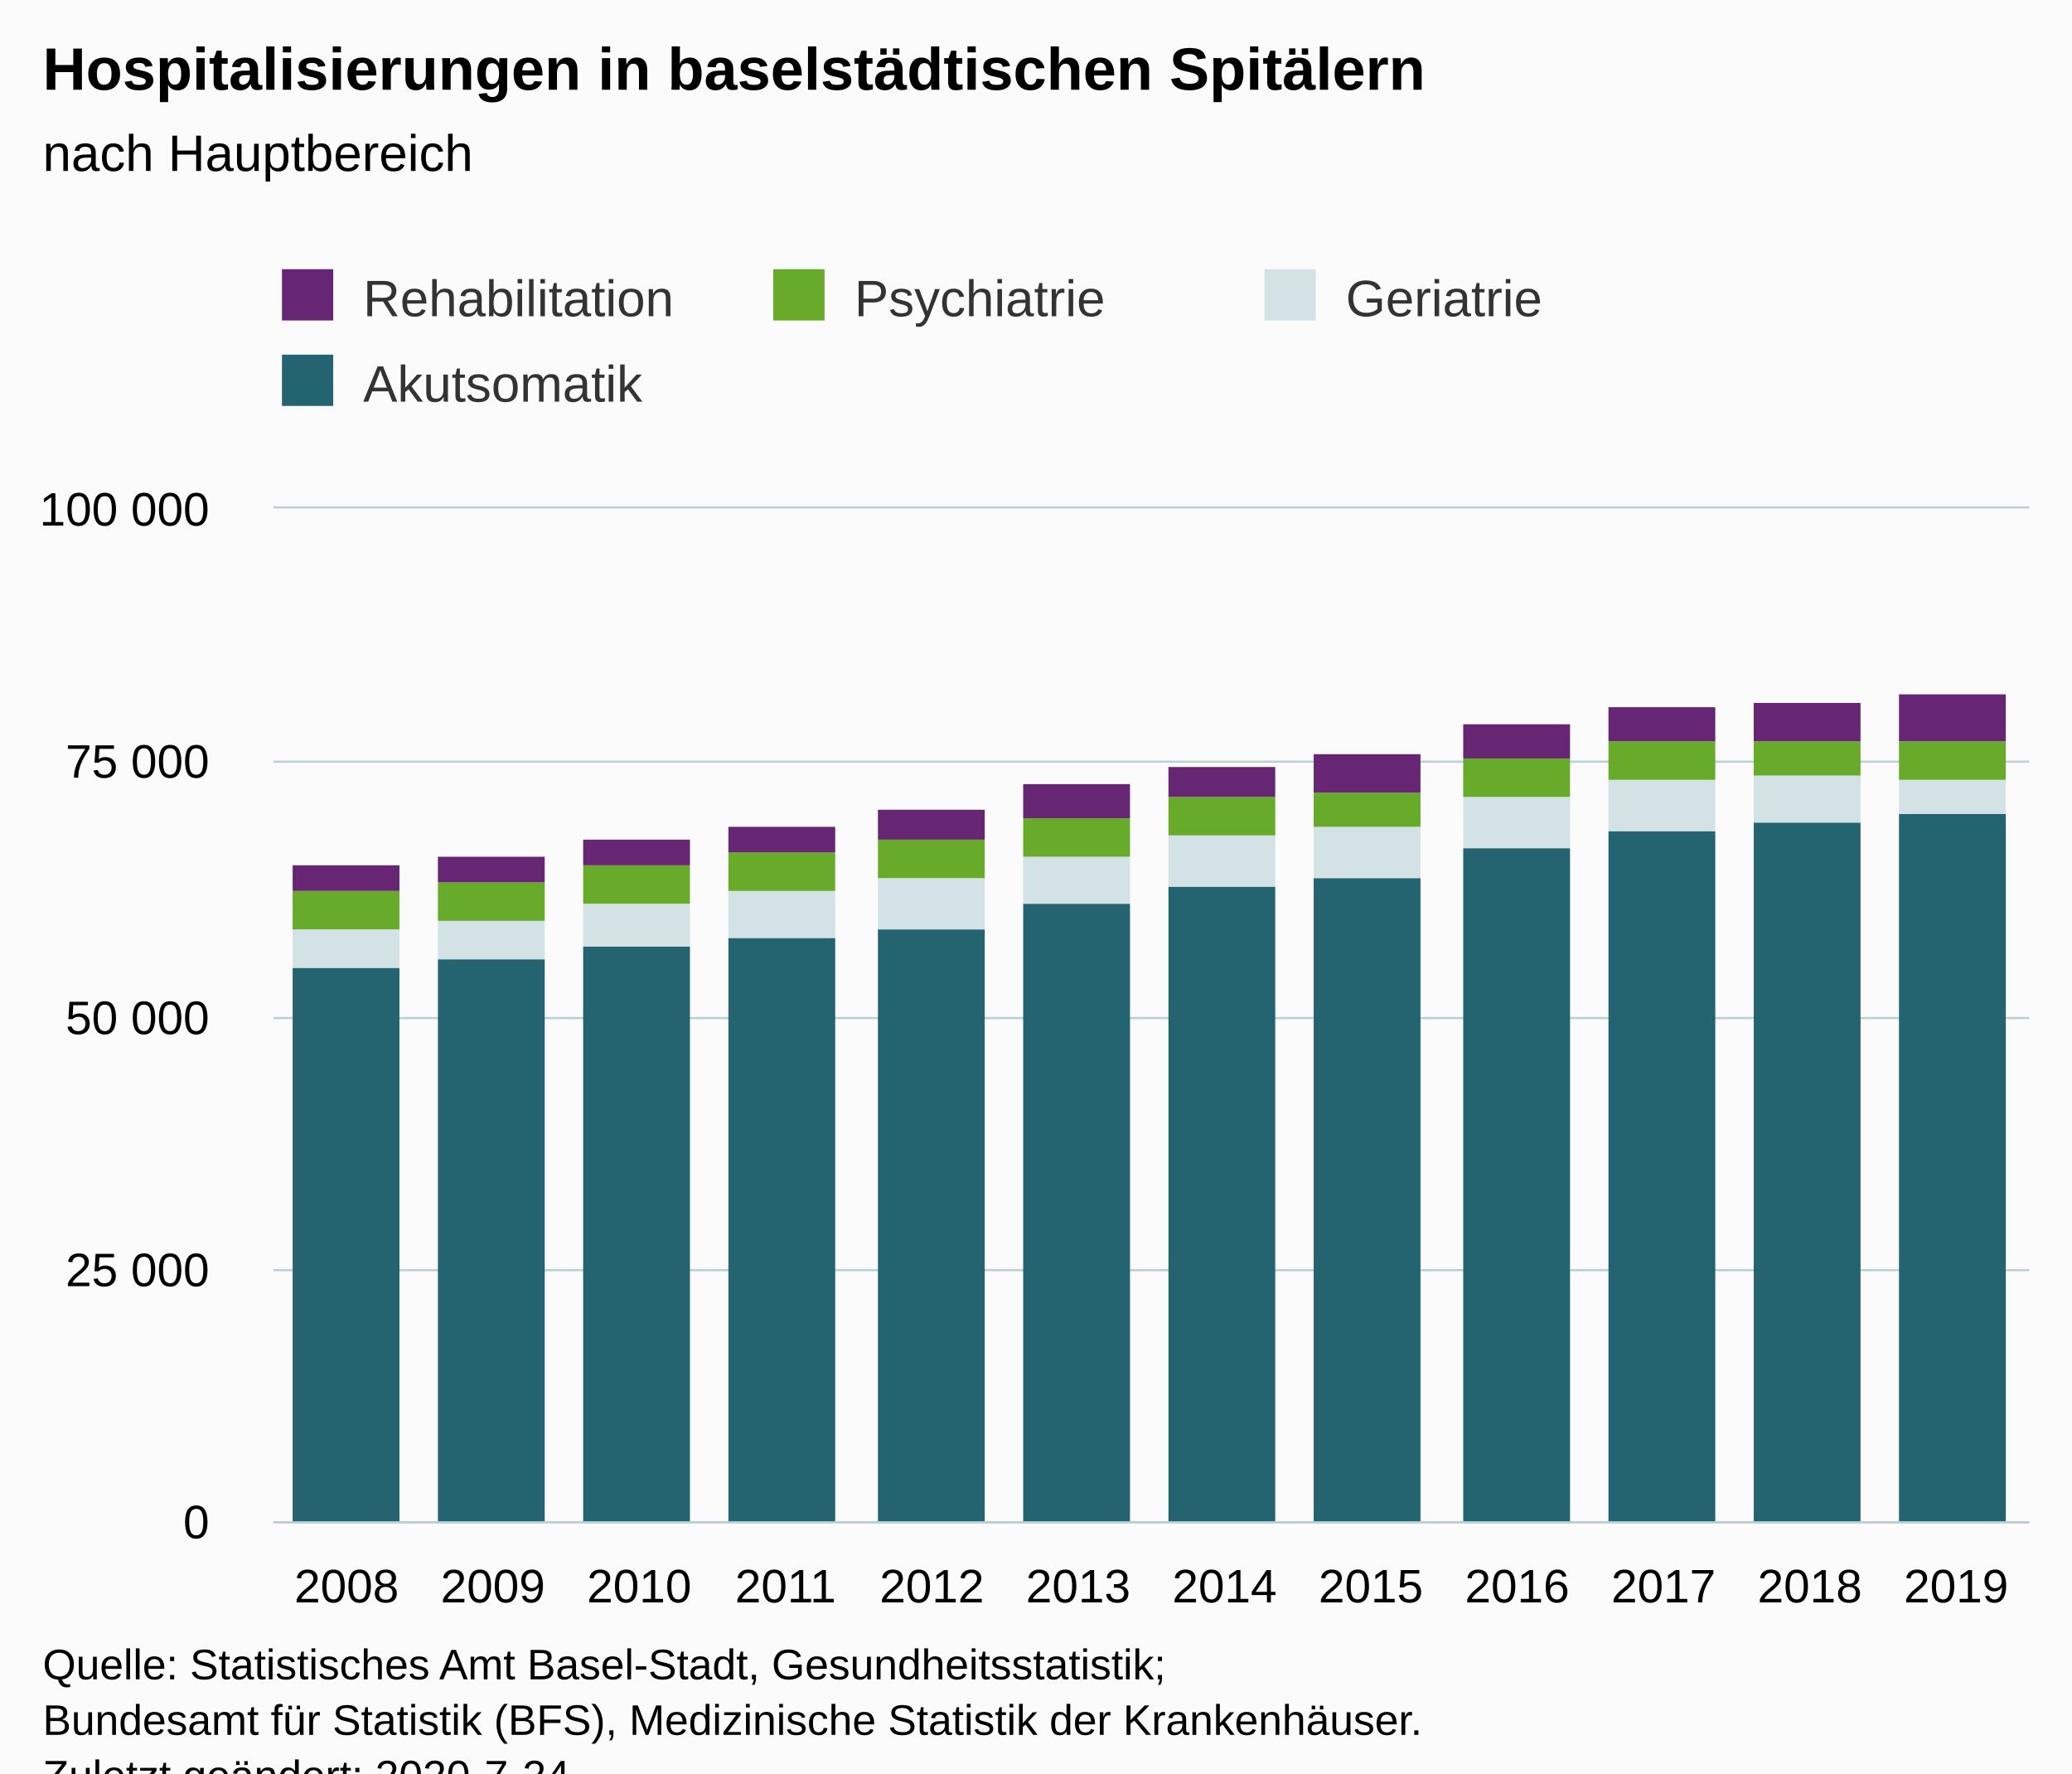
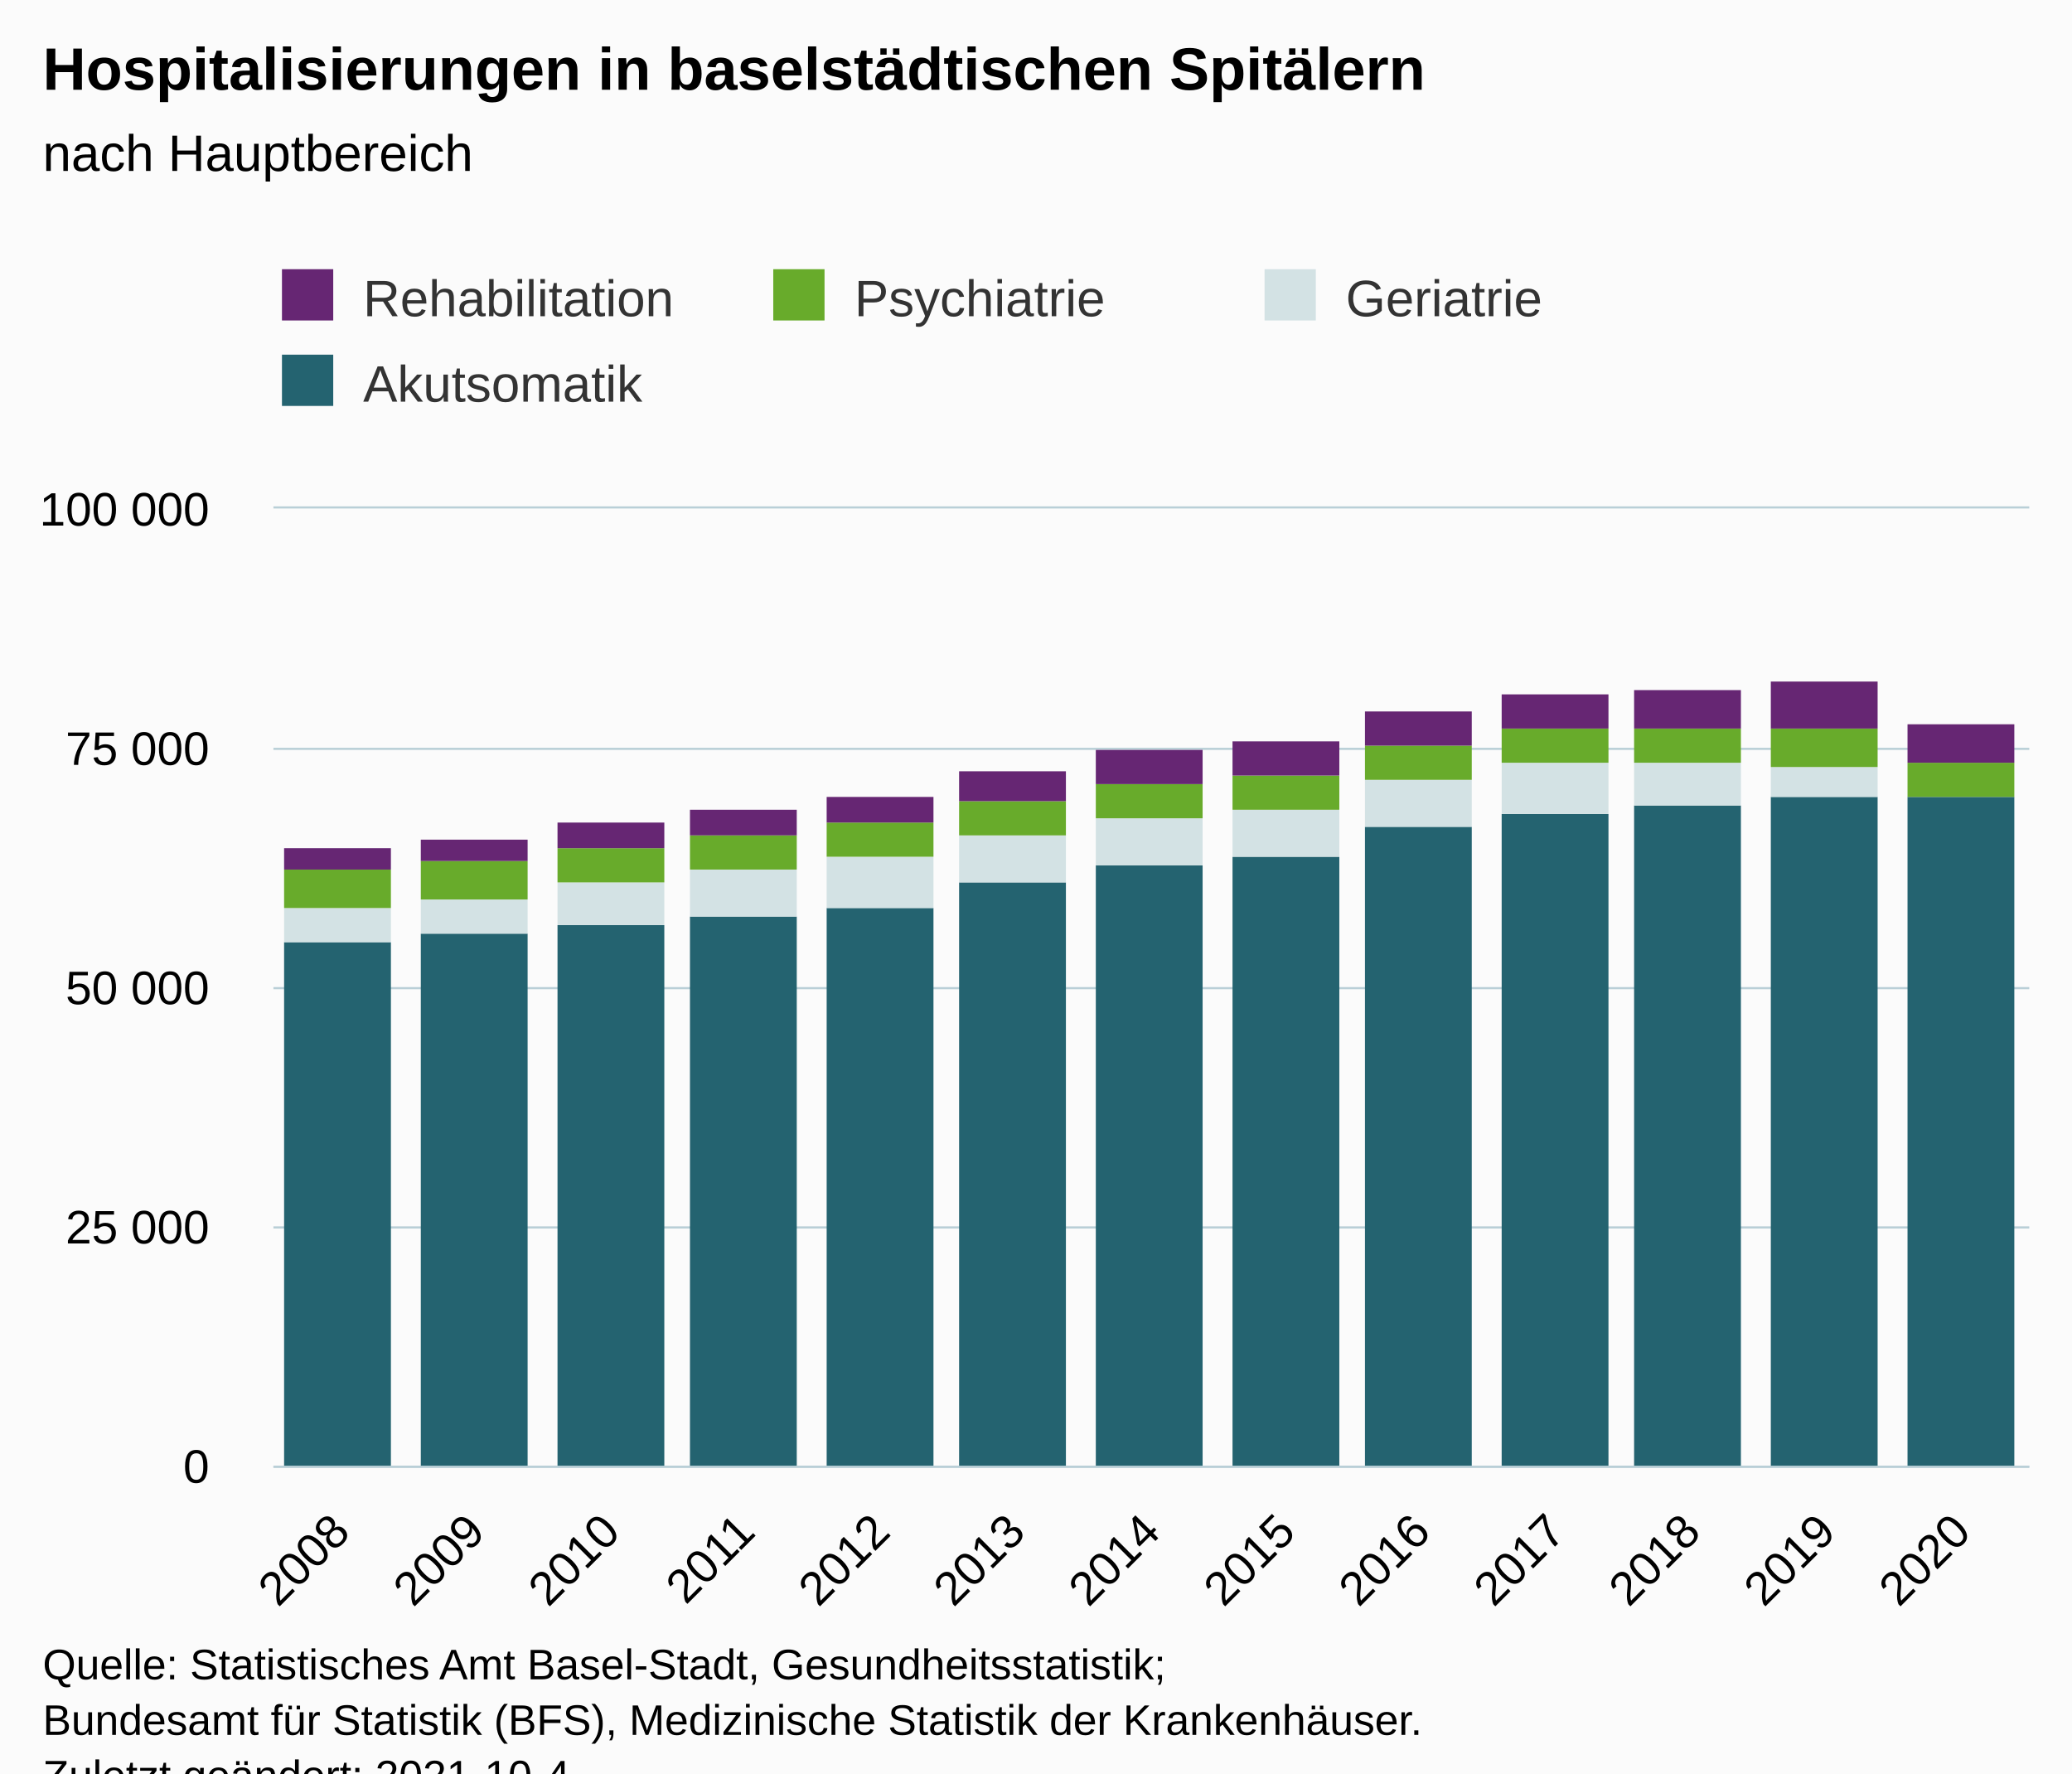
<svg xmlns="http://www.w3.org/2000/svg" version="1.1" class="highcharts-root" style="font-family:Arial;font-size:12px;" viewBox="0 0 485 415">
  <defs>
-     <clipPath id="highcharts-379i0uk-54-">
-       <rect x="0" y="0" width="411" height="237" fill="none" />
+     <clipPath id="highcharts-d1z0hpw-59-">
+       <rect x="0" y="0" width="411" height="224" fill="none" />
    </clipPath>
-     <clipPath id="highcharts-379i0uk-67-">
-       <rect x="0" y="0" width="411" height="237" fill="none" />
+     <clipPath id="highcharts-d1z0hpw-73-">
+       <rect x="0" y="0" width="411" height="224" fill="none" />
+     </clipPath>
+     <clipPath id="highcharts-d1z0hpw-113-">
+       <rect x="64" y="119" width="411" height="224" fill="none" />
    </clipPath>
  </defs>
  <rect fill="#fbfbfb" class="highcharts-background" x="0" y="0" width="485" height="428" rx="0" ry="0" />
-   <rect fill="none" class="highcharts-plot-background" x="64" y="119" width="411" height="237" />
+   <rect fill="none" class="highcharts-plot-background" x="64" y="119" width="411" height="224" />
  <g class="highcharts-pane-group" data-z-index="0" />
  <g class="highcharts-grid highcharts-xaxis-grid" data-z-index="1">
-     <path fill="none" data-z-index="1" class="highcharts-grid-line" d="M 97.5 119 L 97.5 356" opacity="1" />
-     <path fill="none" data-z-index="1" class="highcharts-grid-line" d="M 132.5 119 L 132.5 356" opacity="1" />
-     <path fill="none" data-z-index="1" class="highcharts-grid-line" d="M 166.5 119 L 166.5 356" opacity="1" />
-     <path fill="none" data-z-index="1" class="highcharts-grid-line" d="M 200.5 119 L 200.5 356" opacity="1" />
-     <path fill="none" data-z-index="1" class="highcharts-grid-line" d="M 234.5 119 L 234.5 356" opacity="1" />
-     <path fill="none" data-z-index="1" class="highcharts-grid-line" d="M 269.5 119 L 269.5 356" opacity="1" />
-     <path fill="none" data-z-index="1" class="highcharts-grid-line" d="M 303.5 119 L 303.5 356" opacity="1" />
-     <path fill="none" data-z-index="1" class="highcharts-grid-line" d="M 337.5 119 L 337.5 356" opacity="1" />
-     <path fill="none" data-z-index="1" class="highcharts-grid-line" d="M 371.5 119 L 371.5 356" opacity="1" />
-     <path fill="none" data-z-index="1" class="highcharts-grid-line" d="M 406.5 119 L 406.5 356" opacity="1" />
-     <path fill="none" data-z-index="1" class="highcharts-grid-line" d="M 440.5 119 L 440.5 356" opacity="1" />
-     <path fill="none" data-z-index="1" class="highcharts-grid-line" d="M 474.5 119 L 474.5 356" opacity="1" />
-     <path fill="none" data-z-index="1" class="highcharts-grid-line" d="M 63.5 119 L 63.5 356" opacity="1" />
+     <path fill="none" data-z-index="1" class="highcharts-grid-line" d="M 95.5 119 L 95.5 343" opacity="1" />
+     <path fill="none" data-z-index="1" class="highcharts-grid-line" d="M 126.5 119 L 126.5 343" opacity="1" />
+     <path fill="none" data-z-index="1" class="highcharts-grid-line" d="M 158.5 119 L 158.5 343" opacity="1" />
+     <path fill="none" data-z-index="1" class="highcharts-grid-line" d="M 189.5 119 L 189.5 343" opacity="1" />
+     <path fill="none" data-z-index="1" class="highcharts-grid-line" d="M 221.5 119 L 221.5 343" opacity="1" />
+     <path fill="none" data-z-index="1" class="highcharts-grid-line" d="M 253.5 119 L 253.5 343" opacity="1" />
+     <path fill="none" data-z-index="1" class="highcharts-grid-line" d="M 284.5 119 L 284.5 343" opacity="1" />
+     <path fill="none" data-z-index="1" class="highcharts-grid-line" d="M 316.5 119 L 316.5 343" opacity="1" />
+     <path fill="none" data-z-index="1" class="highcharts-grid-line" d="M 348.5 119 L 348.5 343" opacity="1" />
+     <path fill="none" data-z-index="1" class="highcharts-grid-line" d="M 379.5 119 L 379.5 343" opacity="1" />
+     <path fill="none" data-z-index="1" class="highcharts-grid-line" d="M 411.5 119 L 411.5 343" opacity="1" />
+     <path fill="none" data-z-index="1" class="highcharts-grid-line" d="M 442.5 119 L 442.5 343" opacity="1" />
+     <path fill="none" data-z-index="1" class="highcharts-grid-line" d="M 474.5 119 L 474.5 343" opacity="1" />
+     <path fill="none" data-z-index="1" class="highcharts-grid-line" d="M 63.5 119 L 63.5 343" opacity="1" />
  </g>
  <g class="highcharts-grid highcharts-yaxis-grid" data-z-index="1">
-     <path fill="none" stroke="#B9CFD7" stroke-width="0.5" data-z-index="1" class="highcharts-grid-line" d="M 64 356.25 L 475 356.25" opacity="1" />
-     <path fill="none" stroke="#B9CFD7" stroke-width="0.5" data-z-index="1" class="highcharts-grid-line" d="M 64 297.25 L 475 297.25" opacity="1" />
-     <path fill="none" stroke="#B9CFD7" stroke-width="0.5" data-z-index="1" class="highcharts-grid-line" d="M 64 238.25 L 475 238.25" opacity="1" />
-     <path fill="none" stroke="#B9CFD7" stroke-width="0.5" data-z-index="1" class="highcharts-grid-line" d="M 64 178.25 L 475 178.25" opacity="1" />
+     <path fill="none" stroke="#B9CFD7" stroke-width="0.5" data-z-index="1" class="highcharts-grid-line" d="M 64 343.25 L 475 343.25" opacity="1" />
+     <path fill="none" stroke="#B9CFD7" stroke-width="0.5" data-z-index="1" class="highcharts-grid-line" d="M 64 287.25 L 475 287.25" opacity="1" />
+     <path fill="none" stroke="#B9CFD7" stroke-width="0.5" data-z-index="1" class="highcharts-grid-line" d="M 64 231.25 L 475 231.25" opacity="1" />
+     <path fill="none" stroke="#B9CFD7" stroke-width="0.5" data-z-index="1" class="highcharts-grid-line" d="M 64 175.25 L 475 175.25" opacity="1" />
    <path fill="none" stroke="#B9CFD7" stroke-width="0.5" data-z-index="1" class="highcharts-grid-line" d="M 64 118.75 L 475 118.75" opacity="1" />
  </g>
-   <rect fill="none" class="highcharts-plot-border" data-z-index="1" x="64" y="119" width="411" height="237" />
+   <rect fill="none" class="highcharts-plot-border" data-z-index="1" x="64" y="119" width="411" height="224" />
  <g class="highcharts-axis highcharts-xaxis" data-z-index="2">
-     <path fill="none" class="highcharts-axis-line" stroke="#B9CFD7" stroke-width="0.5" data-z-index="7" d="M 64 356.25 L 475 356.25" />
+     <path fill="none" class="highcharts-axis-line" stroke="#B9CFD7" stroke-width="0.5" data-z-index="7" d="M 64 343.25 L 475 343.25" />
  </g>
  <g class="highcharts-axis highcharts-yaxis" data-z-index="2">
-     <path fill="none" class="highcharts-axis-line" data-z-index="7" d="M 64 119 L 64 356" />
+     <path fill="none" class="highcharts-axis-line" data-z-index="7" d="M 64 119 L 64 343" />
  </g>
  <g class="highcharts-series-group" data-z-index="3">
-     <g class="highcharts-series highcharts-series-0 highcharts-column-series" data-z-index="0.1" opacity="1" transform="translate(64,119) scale(1 1)" clip-path="url(#highcharts-379i0uk-67-)">
-       <rect x="4.5" y="107.5" width="25" height="130" fill="#246370" stroke="#ffffff" stroke-width="1e-7" opacity="1" class="highcharts-point" />
-       <rect x="38.5" y="105.5" width="25" height="132" fill="#246370" stroke="#ffffff" stroke-width="1e-7" opacity="1" class="highcharts-point" />
-       <rect x="72.5" y="102.5" width="25" height="135" fill="#246370" stroke="#ffffff" stroke-width="1e-7" opacity="1" class="highcharts-point" />
-       <rect x="106.5" y="100.5" width="25" height="137" fill="#246370" stroke="#ffffff" stroke-width="1e-7" opacity="1" class="highcharts-point" />
-       <rect x="141.5" y="98.5" width="25" height="139" fill="#246370" stroke="#ffffff" stroke-width="1e-7" opacity="1" class="highcharts-point" />
-       <rect x="175.5" y="92.5" width="25" height="145" fill="#246370" stroke="#ffffff" stroke-width="1e-7" opacity="1" class="highcharts-point" />
-       <rect x="209.5" y="88.5" width="25" height="149" fill="#246370" stroke="#ffffff" stroke-width="1e-7" opacity="1" class="highcharts-point" />
-       <rect x="243.5" y="86.5" width="25" height="151" fill="#246370" stroke="#ffffff" stroke-width="1e-7" opacity="1" class="highcharts-point" />
-       <rect x="278.5" y="79.5" width="25" height="158" fill="#246370" stroke="#ffffff" stroke-width="1e-7" opacity="1" class="highcharts-point" />
-       <rect x="312.5" y="75.5" width="25" height="162" fill="#246370" stroke="#ffffff" stroke-width="1e-7" opacity="1" class="highcharts-point" />
-       <rect x="346.5" y="73.5" width="25" height="164" fill="#246370" stroke="#ffffff" stroke-width="1e-7" opacity="1" class="highcharts-point" />
-       <rect x="380.5" y="71.5" width="25" height="166" fill="#246370" stroke="#ffffff" stroke-width="1e-7" opacity="1" class="highcharts-point" />
+     <g class="highcharts-series highcharts-series-0 highcharts-column-series" data-z-index="0.1" opacity="1" transform="translate(64,119) scale(1 1)" clip-path="url(#highcharts-d1z0hpw-73-)">
+       <rect x="2.5" y="101.5" width="25" height="123" fill="#246370" stroke="#ffffff" stroke-width="1e-7" opacity="1" class="highcharts-point" />
+       <rect x="34.5" y="99.5" width="25" height="125" fill="#246370" stroke="#ffffff" stroke-width="1e-7" opacity="1" class="highcharts-point" />
+       <rect x="66.5" y="97.5" width="25" height="127" fill="#246370" stroke="#ffffff" stroke-width="1e-7" opacity="1" class="highcharts-point" />
+       <rect x="97.5" y="95.5" width="25" height="129" fill="#246370" stroke="#ffffff" stroke-width="1e-7" opacity="1" class="highcharts-point" />
+       <rect x="129.5" y="93.5" width="25" height="131" fill="#246370" stroke="#ffffff" stroke-width="1e-7" opacity="1" class="highcharts-point" />
+       <rect x="160.5" y="87.5" width="25" height="137" fill="#246370" stroke="#ffffff" stroke-width="1e-7" opacity="1" class="highcharts-point" />
+       <rect x="192.5" y="83.5" width="25" height="141" fill="#246370" stroke="#ffffff" stroke-width="1e-7" opacity="1" class="highcharts-point" />
+       <rect x="224.5" y="81.5" width="25" height="143" fill="#246370" stroke="#ffffff" stroke-width="1e-7" opacity="1" class="highcharts-point" />
+       <rect x="255.5" y="74.5" width="25" height="150" fill="#246370" stroke="#ffffff" stroke-width="1e-7" opacity="1" class="highcharts-point" />
+       <rect x="287.5" y="71.5" width="25" height="153" fill="#246370" stroke="#ffffff" stroke-width="1e-7" opacity="1" class="highcharts-point" />
+       <rect x="318.5" y="69.5" width="25" height="155" fill="#246370" stroke="#ffffff" stroke-width="1e-7" opacity="1" class="highcharts-point" />
+       <rect x="350.5" y="67.5" width="25" height="157" fill="#246370" stroke="#ffffff" stroke-width="1e-7" opacity="1" class="highcharts-point" />
+       <rect x="382.5" y="67.5" width="25" height="157" fill="#246370" stroke="#ffffff" stroke-width="1e-7" opacity="1" class="highcharts-point" />
    </g>
    <g class="highcharts-markers highcharts-series-0 highcharts-column-series" data-z-index="0.1" opacity="1" transform="translate(64,119) scale(1 1)" clip-path="none" />
-     <g class="highcharts-series highcharts-series-1 highcharts-column-series" data-z-index="0.1" opacity="1" transform="translate(64,119) scale(1 1)" clip-path="url(#highcharts-379i0uk-67-)">
-       <rect x="4.5" y="98.5" width="25" height="9" fill="#D3E2E4" stroke="#ffffff" stroke-width="1e-7" opacity="1" class="highcharts-point" />
-       <rect x="38.5" y="96.5" width="25" height="9" fill="#D3E2E4" stroke="#ffffff" stroke-width="1e-7" opacity="1" class="highcharts-point" />
-       <rect x="72.5" y="92.5" width="25" height="10" fill="#D3E2E4" stroke="#ffffff" stroke-width="1e-7" opacity="1" class="highcharts-point" />
-       <rect x="106.5" y="89.5" width="25" height="11" fill="#D3E2E4" stroke="#ffffff" stroke-width="1e-7" opacity="1" class="highcharts-point" />
-       <rect x="141.5" y="86.5" width="25" height="12" fill="#D3E2E4" stroke="#ffffff" stroke-width="1e-7" opacity="1" class="highcharts-point" />
-       <rect x="175.5" y="81.5" width="25" height="11" fill="#D3E2E4" stroke="#ffffff" stroke-width="1e-7" opacity="1" class="highcharts-point" />
-       <rect x="209.5" y="76.5" width="25" height="12" fill="#D3E2E4" stroke="#ffffff" stroke-width="1e-7" opacity="1" class="highcharts-point" />
-       <rect x="243.5" y="74.5" width="25" height="12" fill="#D3E2E4" stroke="#ffffff" stroke-width="1e-7" opacity="1" class="highcharts-point" />
-       <rect x="278.5" y="67.5" width="25" height="12" fill="#D3E2E4" stroke="#ffffff" stroke-width="1e-7" opacity="1" class="highcharts-point" />
-       <rect x="312.5" y="63.5" width="25" height="12" fill="#D3E2E4" stroke="#ffffff" stroke-width="1e-7" opacity="1" class="highcharts-point" />
-       <rect x="346.5" y="62.5" width="25" height="11" fill="#D3E2E4" stroke="#ffffff" stroke-width="1e-7" opacity="1" class="highcharts-point" />
-       <rect x="380.5" y="63.5" width="25" height="8" fill="#D3E2E4" stroke="#ffffff" stroke-width="1e-7" opacity="1" class="highcharts-point" />
+     <g class="highcharts-series highcharts-series-1 highcharts-column-series" data-z-index="0.1" opacity="1" transform="translate(64,119) scale(1 1)" clip-path="url(#highcharts-d1z0hpw-73-)">
+       <rect x="2.5" y="93.5" width="25" height="8" fill="#D3E2E4" stroke="#ffffff" stroke-width="1e-7" opacity="1" class="highcharts-point" />
+       <rect x="34.5" y="91.5" width="25" height="8" fill="#D3E2E4" stroke="#ffffff" stroke-width="1e-7" opacity="1" class="highcharts-point" />
+       <rect x="66.5" y="87.5" width="25" height="10" fill="#D3E2E4" stroke="#ffffff" stroke-width="1e-7" opacity="1" class="highcharts-point" />
+       <rect x="97.5" y="84.5" width="25" height="11" fill="#D3E2E4" stroke="#ffffff" stroke-width="1e-7" opacity="1" class="highcharts-point" />
+       <rect x="129.5" y="81.5" width="25" height="12" fill="#D3E2E4" stroke="#ffffff" stroke-width="1e-7" opacity="1" class="highcharts-point" />
+       <rect x="160.5" y="76.5" width="25" height="11" fill="#D3E2E4" stroke="#ffffff" stroke-width="1e-7" opacity="1" class="highcharts-point" />
+       <rect x="192.5" y="72.5" width="25" height="11" fill="#D3E2E4" stroke="#ffffff" stroke-width="1e-7" opacity="1" class="highcharts-point" />
+       <rect x="224.5" y="70.5" width="25" height="11" fill="#D3E2E4" stroke="#ffffff" stroke-width="1e-7" opacity="1" class="highcharts-point" />
+       <rect x="255.5" y="63.5" width="25" height="11" fill="#D3E2E4" stroke="#ffffff" stroke-width="1e-7" opacity="1" class="highcharts-point" />
+       <rect x="287.5" y="59.5" width="25" height="12" fill="#D3E2E4" stroke="#ffffff" stroke-width="1e-7" opacity="1" class="highcharts-point" />
+       <rect x="318.5" y="59.5" width="25" height="10" fill="#D3E2E4" stroke="#ffffff" stroke-width="1e-7" opacity="1" class="highcharts-point" />
+       <rect x="350.5" y="60.5" width="25" height="7" fill="#D3E2E4" stroke="#ffffff" stroke-width="1e-7" opacity="1" class="highcharts-point" />
+       <rect x="382.5" y="67.5" width="25" height="0" fill="#D3E2E4" stroke="#ffffff" stroke-width="1e-7" opacity="1" class="highcharts-point" />
    </g>
    <g class="highcharts-markers highcharts-series-1 highcharts-column-series" data-z-index="0.1" opacity="1" transform="translate(64,119) scale(1 1)" clip-path="none" />
-     <g class="highcharts-series highcharts-series-2 highcharts-column-series" data-z-index="0.1" opacity="1" transform="translate(64,119) scale(1 1)" clip-path="url(#highcharts-379i0uk-67-)">
-       <rect x="4.5" y="89.5" width="25" height="9" fill="#68AB2B " stroke="#ffffff" stroke-width="1e-7" opacity="1" class="highcharts-point" />
-       <rect x="38.5" y="87.5" width="25" height="9" fill="#68AB2B " stroke="#ffffff" stroke-width="1e-7" opacity="1" class="highcharts-point" />
-       <rect x="72.5" y="83.5" width="25" height="9" fill="#68AB2B " stroke="#ffffff" stroke-width="1e-7" opacity="1" class="highcharts-point" />
-       <rect x="106.5" y="80.5" width="25" height="9" fill="#68AB2B " stroke="#ffffff" stroke-width="1e-7" opacity="1" class="highcharts-point" />
-       <rect x="141.5" y="77.5" width="25" height="9" fill="#68AB2B " stroke="#ffffff" stroke-width="1e-7" opacity="1" class="highcharts-point" />
-       <rect x="175.5" y="72.5" width="25" height="9" fill="#68AB2B " stroke="#ffffff" stroke-width="1e-7" opacity="1" class="highcharts-point" />
-       <rect x="209.5" y="67.5" width="25" height="9" fill="#68AB2B " stroke="#ffffff" stroke-width="1e-7" opacity="1" class="highcharts-point" />
-       <rect x="243.5" y="66.5" width="25" height="8" fill="#68AB2B " stroke="#ffffff" stroke-width="1e-7" opacity="1" class="highcharts-point" />
-       <rect x="278.5" y="58.5" width="25" height="9" fill="#68AB2B " stroke="#ffffff" stroke-width="1e-7" opacity="1" class="highcharts-point" />
-       <rect x="312.5" y="54.5" width="25" height="9" fill="#68AB2B " stroke="#ffffff" stroke-width="1e-7" opacity="1" class="highcharts-point" />
-       <rect x="346.5" y="54.5" width="25" height="8" fill="#68AB2B " stroke="#ffffff" stroke-width="1e-7" opacity="1" class="highcharts-point" />
-       <rect x="380.5" y="54.5" width="25" height="9" fill="#68AB2B " stroke="#ffffff" stroke-width="1e-7" opacity="1" class="highcharts-point" />
+     <g class="highcharts-series highcharts-series-2 highcharts-column-series" data-z-index="0.1" opacity="1" transform="translate(64,119) scale(1 1)" clip-path="url(#highcharts-d1z0hpw-73-)">
+       <rect x="2.5" y="84.5" width="25" height="9" fill="#68AB2B " stroke="#ffffff" stroke-width="1e-7" opacity="1" class="highcharts-point" />
+       <rect x="34.5" y="82.5" width="25" height="9" fill="#68AB2B " stroke="#ffffff" stroke-width="1e-7" opacity="1" class="highcharts-point" />
+       <rect x="66.5" y="79.5" width="25" height="8" fill="#68AB2B " stroke="#ffffff" stroke-width="1e-7" opacity="1" class="highcharts-point" />
+       <rect x="97.5" y="76.5" width="25" height="8" fill="#68AB2B " stroke="#ffffff" stroke-width="1e-7" opacity="1" class="highcharts-point" />
+       <rect x="129.5" y="73.5" width="25" height="8" fill="#68AB2B " stroke="#ffffff" stroke-width="1e-7" opacity="1" class="highcharts-point" />
+       <rect x="160.5" y="68.5" width="25" height="8" fill="#68AB2B " stroke="#ffffff" stroke-width="1e-7" opacity="1" class="highcharts-point" />
+       <rect x="192.5" y="64.5" width="25" height="8" fill="#68AB2B " stroke="#ffffff" stroke-width="1e-7" opacity="1" class="highcharts-point" />
+       <rect x="224.5" y="62.5" width="25" height="8" fill="#68AB2B " stroke="#ffffff" stroke-width="1e-7" opacity="1" class="highcharts-point" />
+       <rect x="255.5" y="55.5" width="25" height="8" fill="#68AB2B " stroke="#ffffff" stroke-width="1e-7" opacity="1" class="highcharts-point" />
+       <rect x="287.5" y="51.5" width="25" height="8" fill="#68AB2B " stroke="#ffffff" stroke-width="1e-7" opacity="1" class="highcharts-point" />
+       <rect x="318.5" y="51.5" width="25" height="8" fill="#68AB2B " stroke="#ffffff" stroke-width="1e-7" opacity="1" class="highcharts-point" />
+       <rect x="350.5" y="51.5" width="25" height="9" fill="#68AB2B " stroke="#ffffff" stroke-width="1e-7" opacity="1" class="highcharts-point" />
+       <rect x="382.5" y="59.5" width="25" height="8" fill="#68AB2B " stroke="#ffffff" stroke-width="1e-7" opacity="1" class="highcharts-point" />
    </g>
    <g class="highcharts-markers highcharts-series-2 highcharts-column-series" data-z-index="0.1" opacity="1" transform="translate(64,119) scale(1 1)" clip-path="none" />
-     <g class="highcharts-series highcharts-series-3 highcharts-column-series" data-z-index="0.1" opacity="1" transform="translate(64,119) scale(1 1)" clip-path="url(#highcharts-379i0uk-67-)">
-       <rect x="4.5" y="83.5" width="25" height="6" fill="#662673" stroke="#ffffff" stroke-width="1e-7" opacity="1" class="highcharts-point" />
-       <rect x="38.5" y="81.5" width="25" height="6" fill="#662673" stroke="#ffffff" stroke-width="1e-7" opacity="1" class="highcharts-point" />
-       <rect x="72.5" y="77.5" width="25" height="6" fill="#662673" stroke="#ffffff" stroke-width="1e-7" opacity="1" class="highcharts-point" />
-       <rect x="106.5" y="74.5" width="25" height="6" fill="#662673" stroke="#ffffff" stroke-width="1e-7" opacity="1" class="highcharts-point" />
-       <rect x="141.5" y="70.5" width="25" height="7" fill="#662673" stroke="#ffffff" stroke-width="1e-7" opacity="1" class="highcharts-point" />
-       <rect x="175.5" y="64.5" width="25" height="8" fill="#662673" stroke="#ffffff" stroke-width="1e-7" opacity="1" class="highcharts-point" />
-       <rect x="209.5" y="60.5" width="25" height="7" fill="#662673" stroke="#ffffff" stroke-width="1e-7" opacity="1" class="highcharts-point" />
-       <rect x="243.5" y="57.5" width="25" height="9" fill="#662673" stroke="#ffffff" stroke-width="1e-7" opacity="1" class="highcharts-point" />
-       <rect x="278.5" y="50.5" width="25" height="8" fill="#662673" stroke="#ffffff" stroke-width="1e-7" opacity="1" class="highcharts-point" />
-       <rect x="312.5" y="46.5" width="25" height="8" fill="#662673" stroke="#ffffff" stroke-width="1e-7" opacity="1" class="highcharts-point" />
-       <rect x="346.5" y="45.5" width="25" height="9" fill="#662673" stroke="#ffffff" stroke-width="1e-7" opacity="1" class="highcharts-point" />
-       <rect x="380.5" y="43.5" width="25" height="11" fill="#662673" stroke="#ffffff" stroke-width="1e-7" opacity="1" class="highcharts-point" />
+     <g class="highcharts-series highcharts-series-3 highcharts-column-series" data-z-index="0.1" opacity="1" transform="translate(64,119) scale(1 1)" clip-path="url(#highcharts-d1z0hpw-73-)">
+       <rect x="2.5" y="79.5" width="25" height="5" fill="#662673" stroke="#ffffff" stroke-width="1e-7" opacity="1" class="highcharts-point" />
+       <rect x="34.5" y="77.5" width="25" height="5" fill="#662673" stroke="#ffffff" stroke-width="1e-7" opacity="1" class="highcharts-point" />
+       <rect x="66.5" y="73.5" width="25" height="6" fill="#662673" stroke="#ffffff" stroke-width="1e-7" opacity="1" class="highcharts-point" />
+       <rect x="97.5" y="70.5" width="25" height="6" fill="#662673" stroke="#ffffff" stroke-width="1e-7" opacity="1" class="highcharts-point" />
+       <rect x="129.5" y="67.5" width="25" height="6" fill="#662673" stroke="#ffffff" stroke-width="1e-7" opacity="1" class="highcharts-point" />
+       <rect x="160.5" y="61.5" width="25" height="7" fill="#662673" stroke="#ffffff" stroke-width="1e-7" opacity="1" class="highcharts-point" />
+       <rect x="192.5" y="56.5" width="25" height="8" fill="#662673" stroke="#ffffff" stroke-width="1e-7" opacity="1" class="highcharts-point" />
+       <rect x="224.5" y="54.5" width="25" height="8" fill="#662673" stroke="#ffffff" stroke-width="1e-7" opacity="1" class="highcharts-point" />
+       <rect x="255.5" y="47.5" width="25" height="8" fill="#662673" stroke="#ffffff" stroke-width="1e-7" opacity="1" class="highcharts-point" />
+       <rect x="287.5" y="43.5" width="25" height="8" fill="#662673" stroke="#ffffff" stroke-width="1e-7" opacity="1" class="highcharts-point" />
+       <rect x="318.5" y="42.5" width="25" height="9" fill="#662673" stroke="#ffffff" stroke-width="1e-7" opacity="1" class="highcharts-point" />
+       <rect x="350.5" y="40.5" width="25" height="11" fill="#662673" stroke="#ffffff" stroke-width="1e-7" opacity="1" class="highcharts-point" />
+       <rect x="382.5" y="50.5" width="25" height="9" fill="#662673" stroke="#ffffff" stroke-width="1e-7" opacity="1" class="highcharts-point" />
    </g>
    <g class="highcharts-markers highcharts-series-3 highcharts-column-series" data-z-index="0.1" opacity="1" transform="translate(64,119) scale(1 1)" clip-path="none" />
  </g>
  <text x="10" text-anchor="start" class="highcharts-title" data-z-index="4" style="color:#000000;font-size:14px;font-weight:bold;fill:#000000;" y="21">
    <tspan>Hospitalisierungen in baselstädtischen Spitälern</tspan>
  </text>
  <text x="10" text-anchor="start" class="highcharts-subtitle" data-z-index="4" style="color:#000000;font-size:12px;font-weight:normal;fill:#000000;" y="40">
    <tspan>nach Hauptbereich</tspan>
  </text>
  <text x="10" text-anchor="start" class="highcharts-caption" data-z-index="4" style="color:#666666;fill:#666666;" y="390" />
  <g class="highcharts-legend" data-z-index="7" transform="translate(56,56)">
    <rect fill="none" class="highcharts-legend-box" rx="0" ry="0" x="0" y="0" width="343" height="51" visibility="visible" />
    <g data-z-index="1">
      <g>
        <g class="highcharts-legend-item highcharts-column-series highcharts-color-undefined highcharts-series-3" data-z-index="1" transform="translate(8,3)">
          <text x="21" style="color:#333333;cursor:pointer;font-size:12px;font-weight:normal;fill:#333333;" text-anchor="start" data-z-index="2" y="15">
            <tspan>Rehabilitation</tspan>
          </text>
          <rect x="2" y="4" width="12" height="12" fill="#662673" class="highcharts-point" data-z-index="3" />
        </g>
        <g class="highcharts-legend-item highcharts-column-series highcharts-color-undefined highcharts-series-2" data-z-index="1" transform="translate(123,3)">
          <text x="21" y="15" style="color:#333333;cursor:pointer;font-size:12px;font-weight:normal;fill:#333333;" text-anchor="start" data-z-index="2">
            <tspan>Psychiatrie</tspan>
          </text>
          <rect x="2" y="4" width="12" height="12" fill="#68AB2B " class="highcharts-point" data-z-index="3" />
        </g>
        <g class="highcharts-legend-item highcharts-column-series highcharts-color-undefined highcharts-series-1" data-z-index="1" transform="translate(238,3)">
          <text x="21" y="15" style="color:#333333;cursor:pointer;font-size:12px;font-weight:normal;fill:#333333;" text-anchor="start" data-z-index="2">
            <tspan>Geriatrie</tspan>
          </text>
          <rect x="2" y="4" width="12" height="12" fill="#D3E2E4" class="highcharts-point" data-z-index="3" />
        </g>
        <g class="highcharts-legend-item highcharts-column-series highcharts-color-undefined highcharts-series-0" data-z-index="1" transform="translate(8,23)">
          <text x="21" y="15" style="color:#333333;cursor:pointer;font-size:12px;font-weight:normal;fill:#333333;" text-anchor="start" data-z-index="2">
            <tspan>Akutsomatik</tspan>
          </text>
          <rect x="2" y="4" width="12" height="12" fill="#246370" class="highcharts-point" data-z-index="3" />
        </g>
      </g>
    </g>
  </g>
  <g class="highcharts-axis-labels highcharts-xaxis-labels" data-z-index="7">
-     <text x="81.125" style="color:#000000;cursor:default;font-size:11px;fill:#000000;" text-anchor="middle" transform="translate(0,0)" y="375" opacity="1">2008</text>
-     <text x="115.375" style="color:#000000;cursor:default;font-size:11px;fill:#000000;" text-anchor="middle" transform="translate(0,0)" y="375" opacity="1">2009</text>
-     <text x="149.625" style="color:#000000;cursor:default;font-size:11px;fill:#000000;" text-anchor="middle" transform="translate(0,0)" y="375" opacity="1">2010</text>
-     <text x="183.875" style="color:#000000;cursor:default;font-size:11px;fill:#000000;" text-anchor="middle" transform="translate(0,0)" y="375" opacity="1">2011</text>
-     <text x="218.125" style="color:#000000;cursor:default;font-size:11px;fill:#000000;" text-anchor="middle" transform="translate(0,0)" y="375" opacity="1">2012</text>
-     <text x="252.375" style="color:#000000;cursor:default;font-size:11px;fill:#000000;" text-anchor="middle" transform="translate(0,0)" y="375" opacity="1">2013</text>
-     <text x="286.625" style="color:#000000;cursor:default;font-size:11px;fill:#000000;" text-anchor="middle" transform="translate(0,0)" y="375" opacity="1">2014</text>
-     <text x="320.875" style="color:#000000;cursor:default;font-size:11px;fill:#000000;" text-anchor="middle" transform="translate(0,0)" y="375" opacity="1">2015</text>
-     <text x="355.125" style="color:#000000;cursor:default;font-size:11px;fill:#000000;" text-anchor="middle" transform="translate(0,0)" y="375" opacity="1">2016</text>
-     <text x="389.375" style="color:#000000;cursor:default;font-size:11px;fill:#000000;" text-anchor="middle" transform="translate(0,0)" y="375" opacity="1">2017</text>
-     <text x="423.625" style="color:#000000;cursor:default;font-size:11px;fill:#000000;" text-anchor="middle" transform="translate(0,0)" y="375" opacity="1">2018</text>
-     <text x="457.875" style="color:#000000;cursor:default;font-size:11px;fill:#000000;" text-anchor="middle" transform="translate(0,0)" y="375" opacity="1">2019</text>
+     <text x="82.4" style="color:#000000;cursor:default;font-size:11px;fill:#000000;" text-anchor="end" transform="translate(0,0) rotate(-45 82.40042 359)" y="359" opacity="1">2008</text>
+     <text x="114.016" style="color:#000000;cursor:default;font-size:11px;fill:#000000;" text-anchor="end" transform="translate(0,0) rotate(-45 114.0158 359)" y="359" opacity="1">2009</text>
+     <text x="145.631" style="color:#000000;cursor:default;font-size:11px;fill:#000000;" text-anchor="end" transform="translate(0,0) rotate(-45 145.6312 359)" y="359" opacity="1">2010</text>
+     <text x="177.247" style="color:#000000;cursor:default;font-size:11px;fill:#000000;" text-anchor="end" transform="translate(0,0) rotate(-45 177.2466 359)" y="359" opacity="1">2011</text>
+     <text x="208.862" style="color:#000000;cursor:default;font-size:11px;fill:#000000;" text-anchor="end" transform="translate(0,0) rotate(-45 208.862 359)" y="359" opacity="1">2012</text>
+     <text x="240.477" style="color:#000000;cursor:default;font-size:11px;fill:#000000;" text-anchor="end" transform="translate(0,0) rotate(-45 240.4773 359)" y="359" opacity="1">2013</text>
+     <text x="272.093" style="color:#000000;cursor:default;font-size:11px;fill:#000000;" text-anchor="end" transform="translate(0,0) rotate(-45 272.0927 359)" y="359" opacity="1">2014</text>
+     <text x="303.708" style="color:#000000;cursor:default;font-size:11px;fill:#000000;" text-anchor="end" transform="translate(0,0) rotate(-45 303.7081 359)" y="359" opacity="1">2015</text>
+     <text x="335.323" style="color:#000000;cursor:default;font-size:11px;fill:#000000;" text-anchor="end" transform="translate(0,0) rotate(-45 335.3235 359)" y="359" opacity="1">2016</text>
+     <text x="366.939" style="color:#000000;cursor:default;font-size:11px;fill:#000000;" text-anchor="end" transform="translate(0,0) rotate(-45 366.9389 359)" y="359" opacity="1">2017</text>
+     <text x="398.554" style="color:#000000;cursor:default;font-size:11px;fill:#000000;" text-anchor="end" transform="translate(0,0) rotate(-45 398.5543 359)" y="359" opacity="1">2018</text>
+     <text x="430.17" style="color:#000000;cursor:default;font-size:11px;fill:#000000;" text-anchor="end" transform="translate(0,0) rotate(-45 430.1696 359)" y="359" opacity="1">2019</text>
+     <text x="461.785" style="color:#000000;cursor:default;font-size:11px;fill:#000000;" text-anchor="end" transform="translate(0,0) rotate(-45 461.785 359)" y="359" opacity="1">2020</text>
  </g>
  <g class="highcharts-axis-labels highcharts-yaxis-labels" data-z-index="7">
-     <text x="49" style="color:#000000;cursor:default;font-size:11px;fill:#000000;" text-anchor="end" transform="translate(0,0)" y="360" opacity="1">0</text>
-     <text x="49" style="color:#000000;cursor:default;font-size:11px;fill:#000000;" text-anchor="end" transform="translate(0,0)" y="301" opacity="1">
+     <text x="49" style="color:#000000;cursor:default;font-size:11px;fill:#000000;" text-anchor="end" transform="translate(0,0)" y="347" opacity="1">0</text>
+     <text x="49" style="color:#000000;cursor:default;font-size:11px;fill:#000000;" text-anchor="end" transform="translate(0,0)" y="291" opacity="1">
      <tspan>25 000</tspan>
    </text>
-     <text x="49" style="color:#000000;cursor:default;font-size:11px;fill:#000000;" text-anchor="end" transform="translate(0,0)" y="242" opacity="1">
+     <text x="49" style="color:#000000;cursor:default;font-size:11px;fill:#000000;" text-anchor="end" transform="translate(0,0)" y="235" opacity="1">
      <tspan>50 000</tspan>
    </text>
-     <text x="49" style="color:#000000;cursor:default;font-size:11px;fill:#000000;" text-anchor="end" transform="translate(0,0)" y="182" opacity="1">
+     <text x="49" style="color:#000000;cursor:default;font-size:11px;fill:#000000;" text-anchor="end" transform="translate(0,0)" y="179" opacity="1">
      <tspan>75 000</tspan>
    </text>
    <text x="49" style="color:#000000;cursor:default;font-size:11px;fill:#000000;" text-anchor="end" transform="translate(0,0)" y="123" opacity="1">
      <tspan>100 000</tspan>
    </text>
  </g>
  <text x="10" class="highcharts-credits" text-anchor="start" data-z-index="8" style="cursor:default;color:#000000;font-size:10px;fill:#000000;" y="393">
    <tspan>Quelle: Statistisches Amt Basel-Stadt, Gesundheitsstatistik;</tspan>
    <tspan x="10" dy="13">Bundesamt für Statistik (BFS), Medizinische Statistik der Krankenhäuser.</tspan>
-     <tspan x="10" dy="13">Zuletzt geändert: 2020-7-24</tspan>
+     <tspan x="10" dy="13">Zuletzt geändert: 2021-10-4</tspan>
  </text>
+   <g class="highcharts-control-points" data-z-index="99" clip-path="url(#highcharts-d1z0hpw-113-)" />
</svg>
